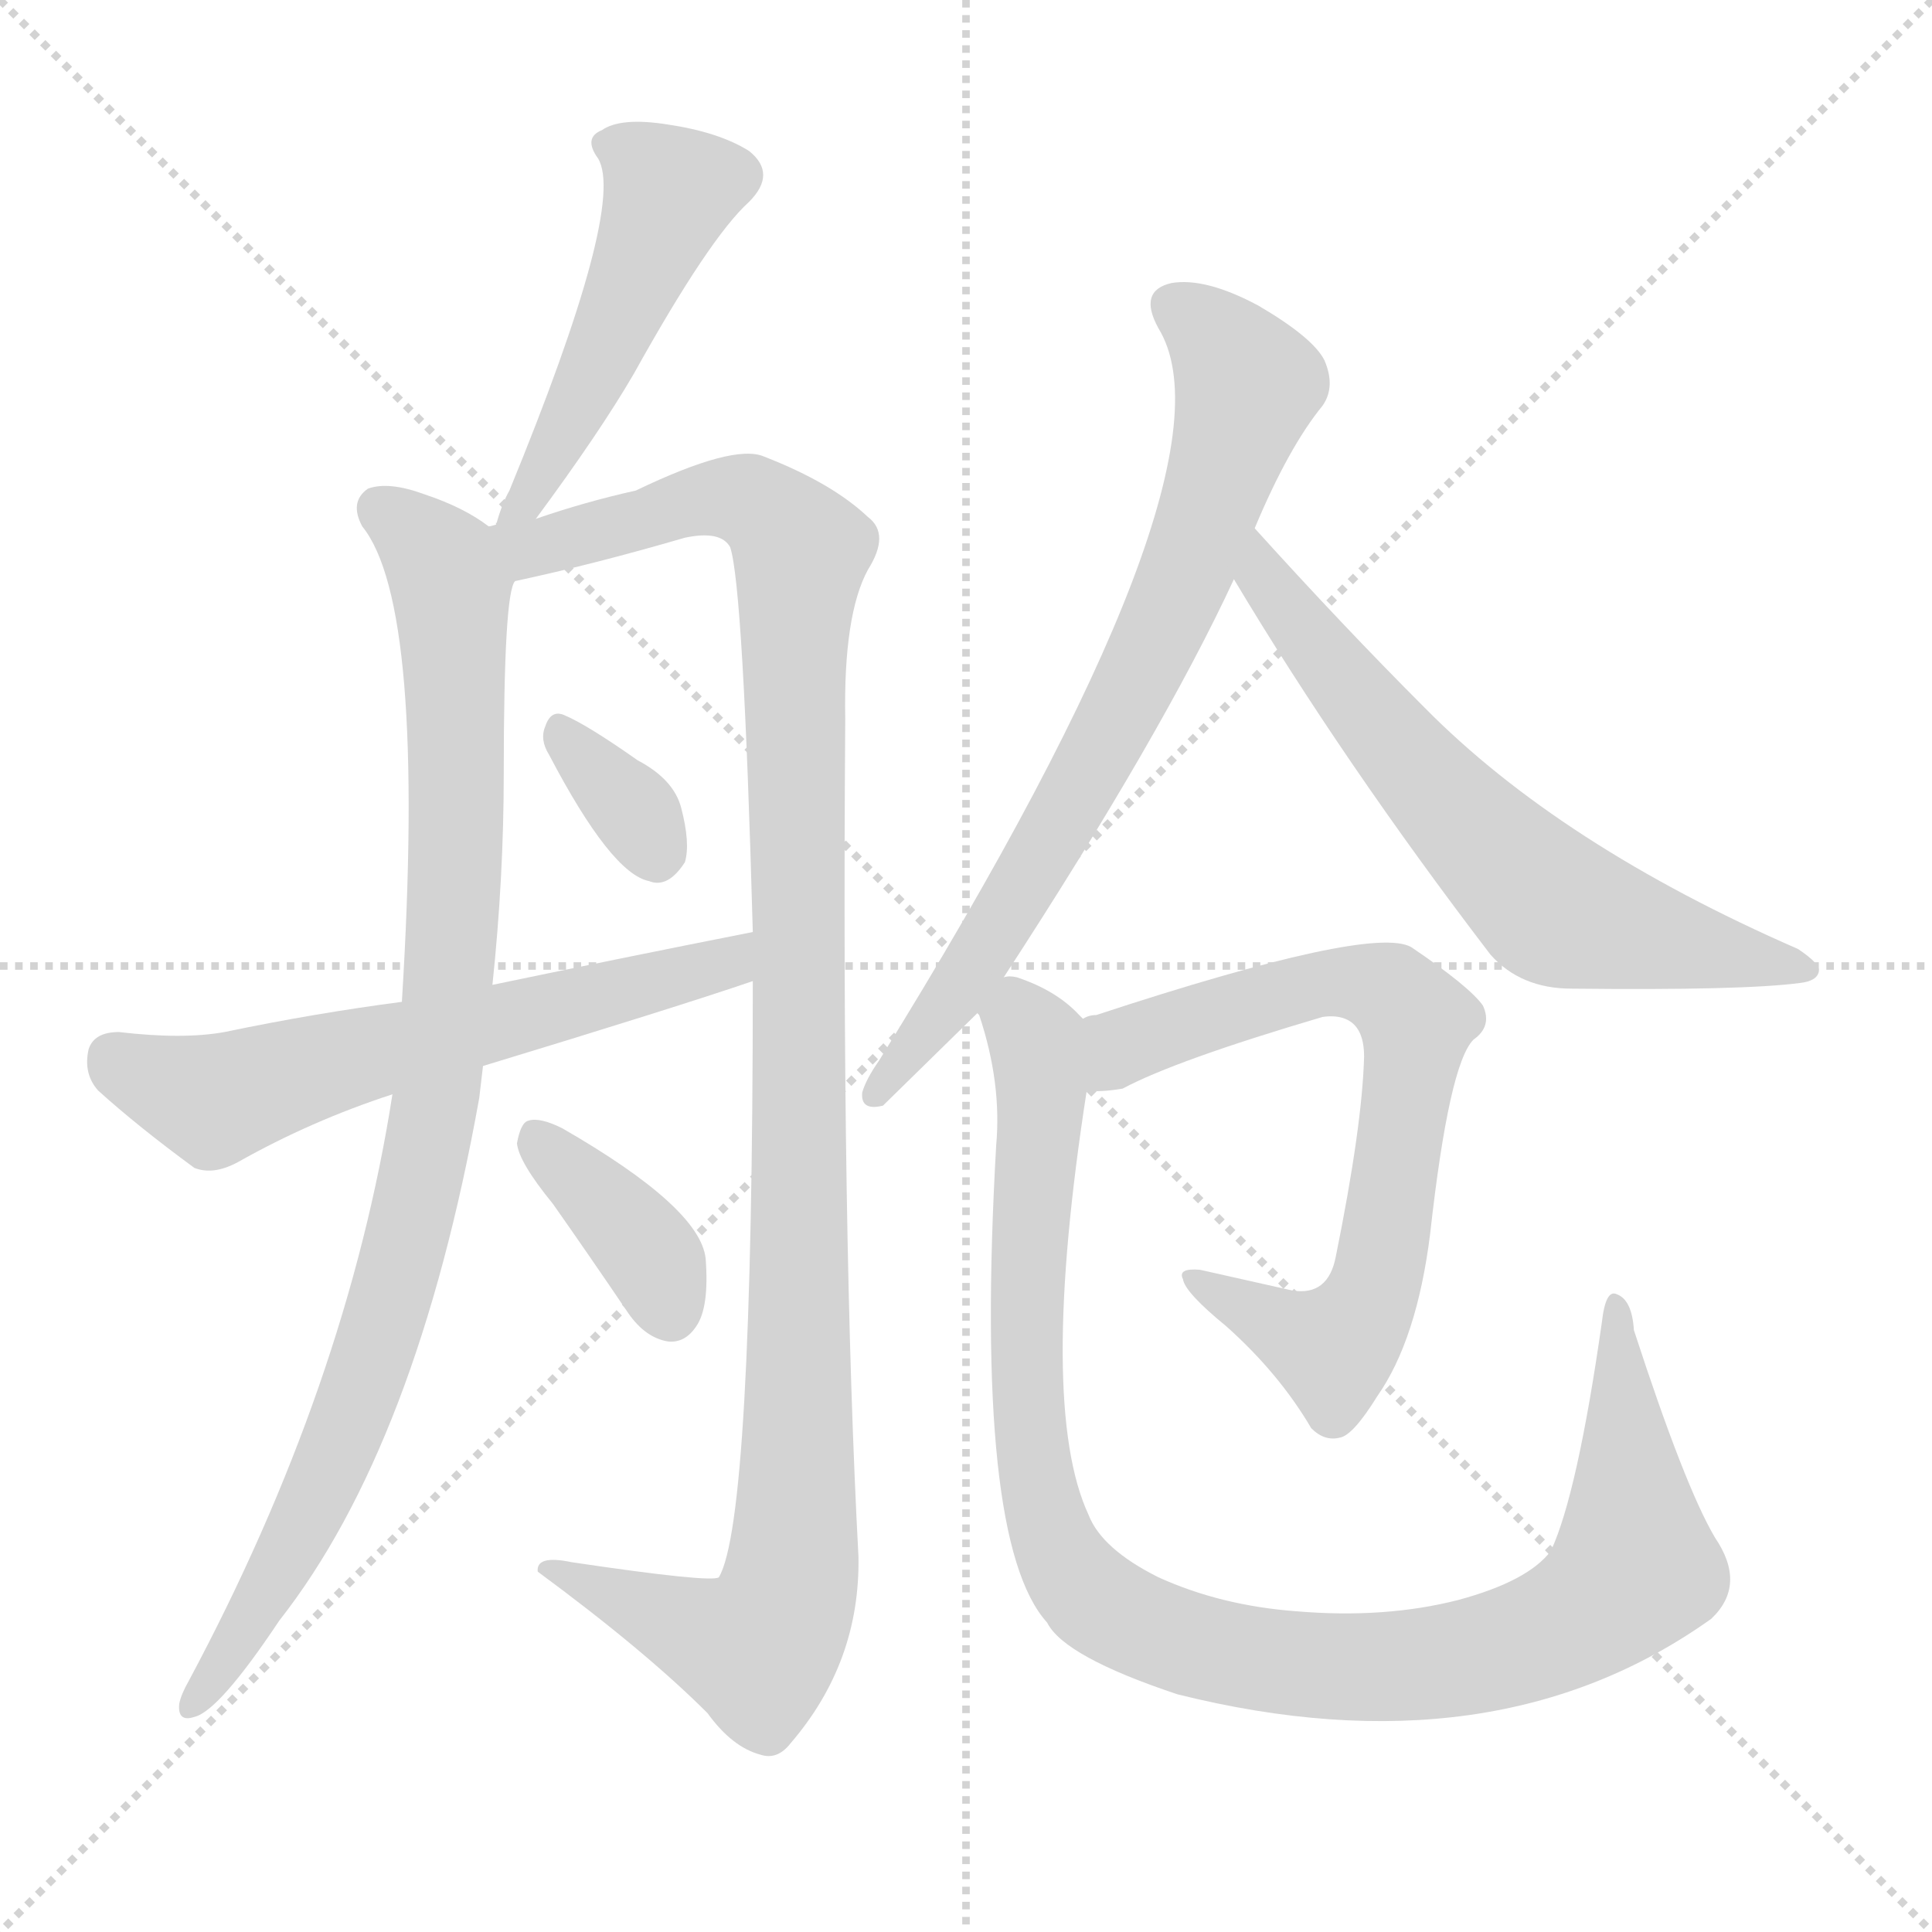
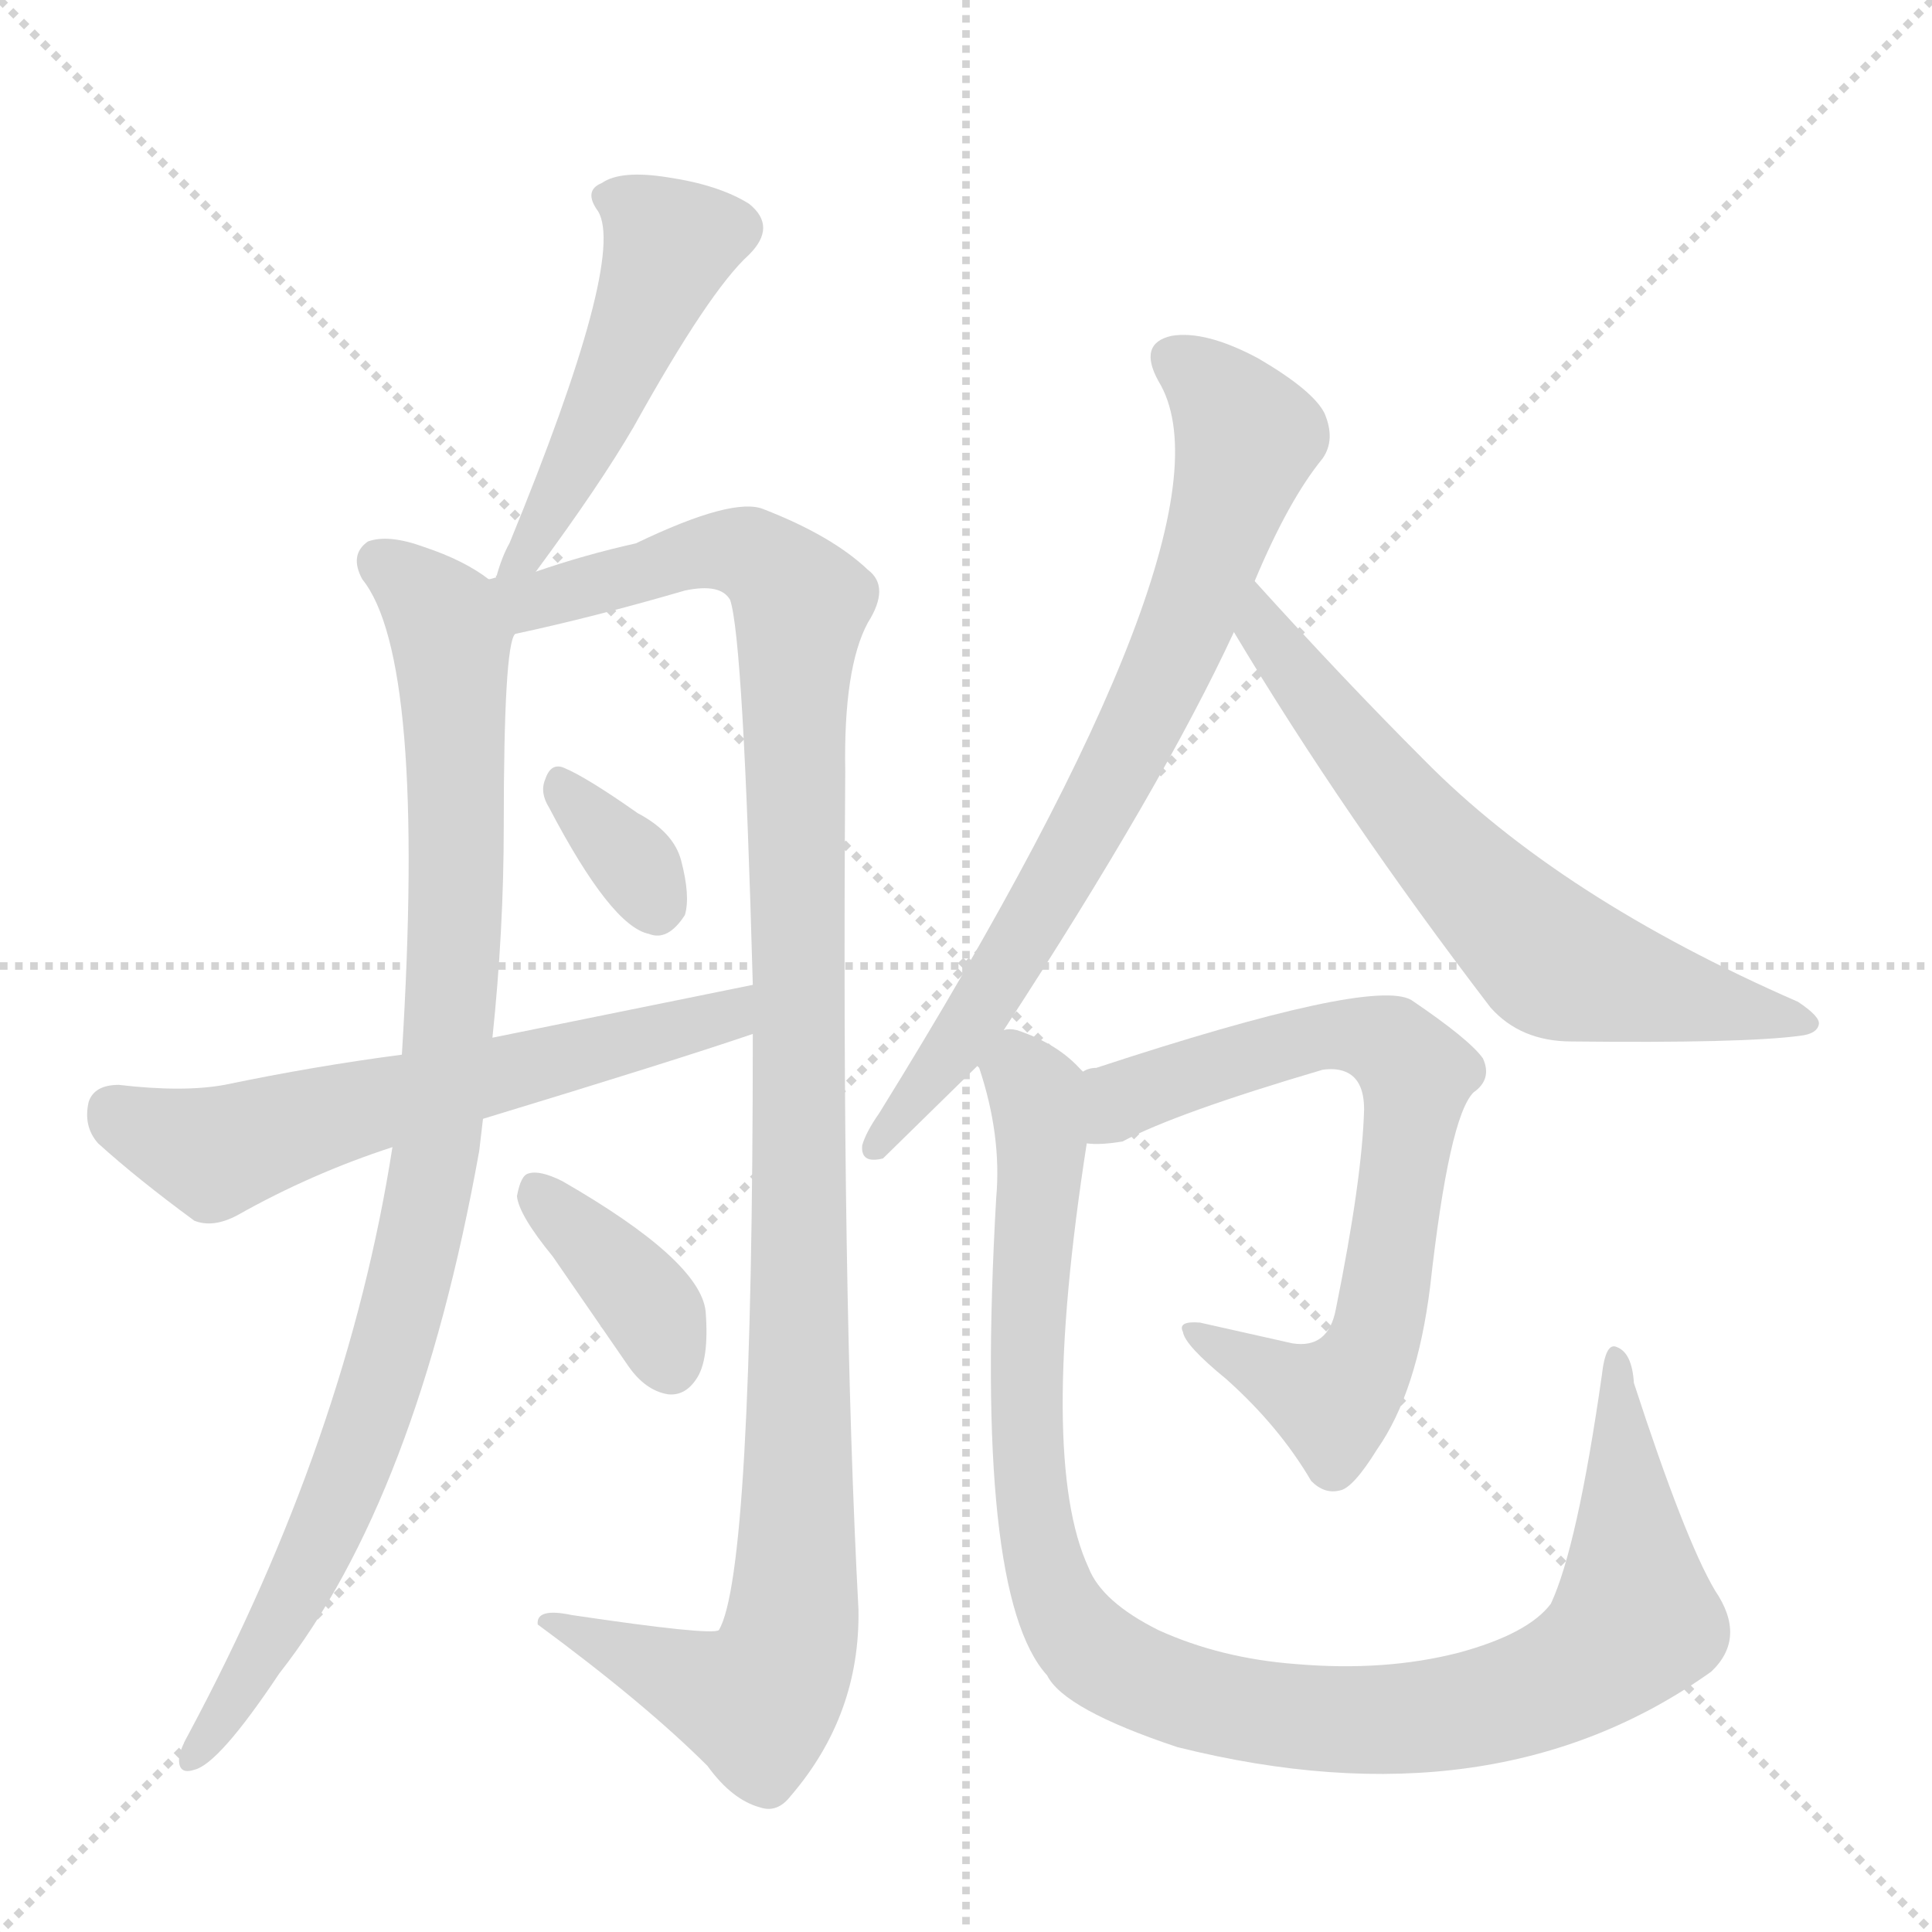
<svg xmlns="http://www.w3.org/2000/svg" version="1.1" viewBox="0 0 1024 1024">
  <g stroke="lightgray" stroke-dasharray="1,1" stroke-width="1" transform="scale(4, 4)">
    <line x1="0" y1="0" x2="256" y2="256" />
    <line x1="256" y1="0" x2="0" y2="256" />
    <line x1="128" y1="0" x2="128" y2="256" />
    <line x1="0" y1="128" x2="256" y2="128" />
  </g>
-   <g transform="scale(1, -1) translate(0, -900)">
+   <g transform="scale(1, -1) translate(0, -848)">
    <style type="text/css">
      
        @keyframes keyframes0 {
          from {
            stroke: blue;
            stroke-dashoffset: 490;
            stroke-width: 128;
          }
          61% {
            animation-timing-function: step-end;
            stroke: blue;
            stroke-dashoffset: 0;
            stroke-width: 128;
          }
          to {
            stroke: black;
            stroke-width: 1024;
          }
        }
        #make-me-a-hanzi-animation-0 {
          animation: keyframes0 0.649s both;
          animation-delay: 0s;
          animation-timing-function: linear;
        }
      
        @keyframes keyframes1 {
          from {
            stroke: blue;
            stroke-dashoffset: 931;
            stroke-width: 128;
          }
          75% {
            animation-timing-function: step-end;
            stroke: blue;
            stroke-dashoffset: 0;
            stroke-width: 128;
          }
          to {
            stroke: black;
            stroke-width: 1024;
          }
        }
        #make-me-a-hanzi-animation-1 {
          animation: keyframes1 1.008s both;
          animation-delay: 0.649s;
          animation-timing-function: linear;
        }
      
        @keyframes keyframes2 {
          from {
            stroke: blue;
            stroke-dashoffset: 1134;
            stroke-width: 128;
          }
          79% {
            animation-timing-function: step-end;
            stroke: blue;
            stroke-dashoffset: 0;
            stroke-width: 128;
          }
          to {
            stroke: black;
            stroke-width: 1024;
          }
        }
        #make-me-a-hanzi-animation-2 {
          animation: keyframes2 1.173s both;
          animation-delay: 1.656s;
          animation-timing-function: linear;
        }
      
        @keyframes keyframes3 {
          from {
            stroke: blue;
            stroke-dashoffset: 335;
            stroke-width: 128;
          }
          52% {
            animation-timing-function: step-end;
            stroke: blue;
            stroke-dashoffset: 0;
            stroke-width: 128;
          }
          to {
            stroke: black;
            stroke-width: 1024;
          }
        }
        #make-me-a-hanzi-animation-3 {
          animation: keyframes3 0.523s both;
          animation-delay: 2.829s;
          animation-timing-function: linear;
        }
      
        @keyframes keyframes4 {
          from {
            stroke: blue;
+             stroke-dashoffset: 376;
+             stroke-width: 128;
+           }
+           55% {
+             animation-timing-function: step-end;
+             stroke: blue;
+             stroke-dashoffset: 0;
+             stroke-width: 128;
+           }
+           to {
+             stroke: black;
+             stroke-width: 1024;
+           }
+         }
+         #make-me-a-hanzi-animation-4 {
+           animation: keyframes4 0.556s both;
+           animation-delay: 3.352s;
+           animation-timing-function: linear;
+         }
+       
+         @keyframes keyframes5 {
+           from {
+             stroke: blue;
            stroke-dashoffset: 607;
            stroke-width: 128;
          }
          66% {
            animation-timing-function: step-end;
            stroke: blue;
            stroke-dashoffset: 0;
            stroke-width: 128;
          }
          to {
            stroke: black;
            stroke-width: 1024;
          }
        }
-         #make-me-a-hanzi-animation-4 {
-           animation: keyframes4 0.744s both;
-           animation-delay: 3.352s;
-           animation-timing-function: linear;
-         }
-       
-         @keyframes keyframes5 {
-           from {
-             stroke: blue;
-             stroke-dashoffset: 376;
-             stroke-width: 128;
-           }
-           55% {
-             animation-timing-function: step-end;
-             stroke: blue;
-             stroke-dashoffset: 0;
-             stroke-width: 128;
-           }
-           to {
-             stroke: black;
-             stroke-width: 1024;
-           }
-         }
        #make-me-a-hanzi-animation-5 {
-           animation: keyframes5 0.556s both;
-           animation-delay: 4.096s;
+           animation: keyframes5 0.744s both;
+           animation-delay: 3.908s;
          animation-timing-function: linear;
        }
      
        @keyframes keyframes6 {
          from {
            stroke: blue;
            stroke-dashoffset: 738;
            stroke-width: 128;
          }
          71% {
            animation-timing-function: step-end;
            stroke: blue;
            stroke-dashoffset: 0;
            stroke-width: 128;
          }
          to {
            stroke: black;
            stroke-width: 1024;
          }
        }
        #make-me-a-hanzi-animation-6 {
          animation: keyframes6 0.851s both;
          animation-delay: 4.652s;
          animation-timing-function: linear;
        }
      
        @keyframes keyframes7 {
          from {
            stroke: blue;
            stroke-dashoffset: 644;
            stroke-width: 128;
          }
          68% {
            animation-timing-function: step-end;
            stroke: blue;
            stroke-dashoffset: 0;
            stroke-width: 128;
          }
          to {
            stroke: black;
            stroke-width: 1024;
          }
        }
        #make-me-a-hanzi-animation-7 {
          animation: keyframes7 0.774s both;
          animation-delay: 5.502s;
          animation-timing-function: linear;
        }
      
        @keyframes keyframes8 {
          from {
            stroke: blue;
            stroke-dashoffset: 711;
            stroke-width: 128;
          }
          70% {
            animation-timing-function: step-end;
            stroke: blue;
            stroke-dashoffset: 0;
            stroke-width: 128;
          }
          to {
            stroke: black;
            stroke-width: 1024;
          }
        }
        #make-me-a-hanzi-animation-8 {
          animation: keyframes8 0.829s both;
          animation-delay: 6.277s;
          animation-timing-function: linear;
        }
      
        @keyframes keyframes9 {
          from {
            stroke: blue;
            stroke-dashoffset: 1040;
            stroke-width: 128;
          }
          77% {
            animation-timing-function: step-end;
            stroke: blue;
            stroke-dashoffset: 0;
            stroke-width: 128;
          }
          to {
            stroke: black;
            stroke-width: 1024;
          }
        }
        #make-me-a-hanzi-animation-9 {
          animation: keyframes9 1.096s both;
          animation-delay: 7.105s;
          animation-timing-function: linear;
        }
      
    </style>
-     <path d="M 284 625 Q 318 671 336 702 Q 376 774 397 793 Q 412 808 397 820 Q 381 830 354 834 Q 329 838 319 831 Q 309 827 317 816 Q 332 791 270 640 Q 266 633 263 622 C 254 593 266 601 284 625 Z" fill="lightgray" />
-     <path d="M 259 621 Q 246 631 225 638 Q 206 645 195 641 Q 185 634 192 621 Q 226 579 213 369 L 208 320 Q 184 166 100 9 Q 96 2 95 -3 Q 94 -13 103 -10 Q 116 -7 148 41 Q 221 134 254 318 Q 255 327 256 335 L 261 378 Q 267 435 267 490 Q 267 586 273 592 C 276 611 276 611 259 621 Z" fill="lightgray" />
-     <path d="M 399 380 Q 399 94 381 64 Q 377 61 303 72 Q 284 76 285 67 Q 342 25 375 -8 Q 388 -26 403 -30 Q 412 -33 419 -24 Q 456 19 455 75 Q 446 244 448 519 Q 447 574 460 598 Q 472 617 460 626 Q 441 644 405 658 Q 389 665 337 640 Q 310 634 284 625 C 264 619 262 625 263 622 Q 260 621 259 621 C 229 616 244 585 273 592 Q 315 601 363 615 Q 382 619 387 610 Q 394 589 399 406 L 399 380 Z" fill="lightgray" />
-     <path d="M 291 500 Q 324 437 344 433 Q 354 429 363 443 Q 366 453 361 472 Q 357 487 338 497 Q 311 516 299 521 Q 292 524 289 515 Q 286 508 291 500 Z" fill="lightgray" />
-     <path d="M 256 335 Q 358 366 399 380 C 427 390 428 412 399 406 Q 333 393 261 378 L 213 369 Q 167 363 119 353 Q 97 349 63 353 Q 50 353 47 344 Q 44 331 52 322 Q 73 303 103 281 Q 113 277 126 284 Q 165 306 208 320 L 256 335 Z" fill="lightgray" />
-     <path d="M 293 262 Q 312 235 333 204 Q 342 191 354 189 Q 363 188 369 197 Q 376 207 374 233 Q 371 260 298 302 Q 286 308 280 306 Q 276 305 274 294 Q 275 284 293 262 Z" fill="lightgray" />
-     <path d="M 532 382 Q 616 511 654 593 L 665 620 Q 683 663 701 685 Q 708 695 702 709 Q 696 721 667 738 Q 639 753 621 750 Q 603 746 614 726 Q 660 651 466 338 Q 459 328 457 321 Q 456 311 468 314 L 518 363 L 532 382 Z" fill="lightgray" />
-     <path d="M 654 593 Q 712 496 790 394 Q 806 376 833 376 Q 924 375 954 379 Q 963 380 964 385 Q 965 389 953 397 Q 827 452 755 525 Q 712 568 665 620 C 645 642 639 619 654 593 Z" fill="lightgray" />
-     <path d="M 576 322 Q 583 321 595 323 Q 623 338 701 361 Q 708 362 713 360 Q 723 356 723 340 Q 722 303 708 234 Q 704 213 685 216 Q 658 222 636 227 Q 624 228 627 222 Q 628 215 650 197 Q 678 172 695 143 Q 702 136 710 138 Q 717 139 730 160 Q 751 190 758 246 Q 768 336 781 349 Q 791 356 786 367 Q 779 377 748 398 Q 727 410 581 362 Q 577 362 574 360 C 545 351 546 321 576 322 Z" fill="lightgray" />
-     <path d="M 909 85 Q 893 112 866 195 Q 865 211 857 214 Q 851 217 849 199 Q 836 108 822 78 Q 810 62 773 52 Q 734 42 687 46 Q 647 49 614 64 Q 584 79 577 97 Q 550 155 576 322 C 580 352 581 355 574 360 Q 573 361 572 362 Q 560 375 539 382 Q 535 383 532 382 C 510 388 510 388 518 363 L 519 362 Q 531 326 528 293 Q 516 83 555 40 Q 564 22 624 2 Q 792 -40 907 42 Q 926 60 909 85 Z" fill="lightgray" />
+     <path d="M 284 545 Q 318 591 336 622 Q 376 694 397 713 Q 412 728 397 740 Q 381 750 354 754 Q 329 758 319 751 Q 309 747 317 736 Q 332 711 270 560 Q 266 553 263 542 C 254 513 266 521 284 545 Z" fill="lightgray" />
+     <path d="M 259 541 Q 246 551 225 558 Q 206 565 195 561 Q 185 554 192 541 Q 226 499 213 289 L 208 240 Q 184 86 100 -71 Q 96 -78 95 -83 Q 94 -93 103 -90 Q 116 -87 148 -39 Q 221 54 254 238 Q 255 247 256 255 L 261 298 Q 267 355 267 410 Q 267 506 273 512 C 276 531 276 531 259 541 Z" fill="lightgray" />
+     <path d="M 399 300 Q 399 14 381 -16 Q 377 -19 303 -8 Q 284 -4 285 -13 Q 342 -55 375 -88 Q 388 -106 403 -110 Q 412 -113 419 -104 Q 456 -61 455 -5 Q 446 164 448 439 Q 447 494 460 518 Q 472 537 460 546 Q 441 564 405 578 Q 389 585 337 560 Q 310 554 284 545 C 264 539 262 545 263 542 Q 260 541 259 541 C 229 536 244 505 273 512 Q 315 521 363 535 Q 382 539 387 530 Q 394 509 399 326 L 399 300 Z" fill="lightgray" />
+     <path d="M 291 420 Q 324 357 344 353 Q 354 349 363 363 Q 366 373 361 392 Q 357 407 338 417 Q 311 436 299 441 Q 292 444 289 435 Q 286 428 291 420 Z" fill="lightgray" />
+     <path d="M 293 182 L 333 124 Q 342 111 354 109 Q 363 108 369 117 Q 376 127 374 153 Q 371 180 298 222 Q 286 228 280 226 Q 276 225 274 214 Q 275 204 293 182 Z" fill="lightgray" />
+     <path d="M 256 255 Q 358 286 399 300 C 427 310 428 332 399 326 L 261 298 L 213 289 Q 167 283 119 273 Q 97 269 63 273 Q 50 273 47 264 Q 44 251 52 242 Q 73 223 103 201 Q 113 197 126 204 Q 165 226 208 240 L 256 255 Z" fill="lightgray" />
+     <path d="M 532 302 Q 616 431 654 513 L 665 540 Q 683 583 701 605 Q 708 615 702 629 Q 696 641 667 658 Q 639 673 621 670 Q 603 666 614 646 Q 660 571 466 258 Q 459 248 457 241 Q 456 231 468 234 L 518 283 L 532 302 Z" fill="lightgray" />
+     <path d="M 654 513 Q 712 416 790 314 Q 806 296 833 296 Q 924 295 954 299 Q 963 300 964 305 Q 965 309 953 317 Q 827 372 755 445 Q 712 488 665 540 C 645 562 639 539 654 513 Z" fill="lightgray" />
+     <path d="M 576 242 Q 583 241 595 243 Q 623 258 701 281 Q 708 282 713 280 Q 723 276 723 260 Q 722 223 708 154 Q 704 133 685 136 L 636 147 Q 624 148 627 142 Q 628 135 650 117 Q 678 92 695 63 Q 702 56 710 58 Q 717 59 730 80 Q 751 110 758 166 Q 768 256 781 269 Q 791 276 786 287 Q 779 297 748 318 Q 727 330 581 282 Q 577 282 574 280 C 545 271 546 241 576 242 Z" fill="lightgray" />
+     <path d="M 909 5 Q 893 32 866 115 Q 865 131 857 134 Q 851 137 849 119 Q 836 28 822 -2 Q 810 -18 773 -28 Q 734 -38 687 -34 Q 647 -31 614 -16 Q 584 -1 577 17 Q 550 75 576 242 C 580 272 581 275 574 280 L 572 282 Q 560 295 539 302 Q 535 303 532 302 C 510 308 510 308 518 283 L 519 282 Q 531 246 528 213 Q 516 3 555 -40 Q 564 -58 624 -78 Q 792 -120 907 -38 Q 926 -20 909 5 Z" fill="lightgray" />
    <clipPath id="make-me-a-hanzi-clip-0">
-       <path d="M 284 625 Q 318 671 336 702 Q 376 774 397 793 Q 412 808 397 820 Q 381 830 354 834 Q 329 838 319 831 Q 309 827 317 816 Q 332 791 270 640 Q 266 633 263 622 C 254 593 266 601 284 625 Z" />
-     </clipPath>
-     <path clip-path="url(#make-me-a-hanzi-clip-0)" d="M 328 822 L 355 799 L 353 792 L 325 721 L 290 654 L 282 649 L 282 638 L 268 626" fill="none" id="make-me-a-hanzi-animation-0" stroke-dasharray="362 724" stroke-linecap="round" />
+       <path d="M 284 545 Q 318 591 336 622 Q 376 694 397 713 Q 412 728 397 740 Q 381 750 354 754 Q 329 758 319 751 Q 309 747 317 736 Q 332 711 270 560 Q 266 553 263 542 C 254 513 266 521 284 545 Z" />
+     </clipPath>
+     <path clip-path="url(#make-me-a-hanzi-clip-0)" d="M 328 742 L 355 719 L 353 712 L 325 641 L 290 574 L 282 569 L 282 558 L 268 546" fill="none" id="make-me-a-hanzi-animation-0" stroke-dasharray="362 724" stroke-linecap="round" />
    <clipPath id="make-me-a-hanzi-clip-1">
-       <path d="M 259 621 Q 246 631 225 638 Q 206 645 195 641 Q 185 634 192 621 Q 226 579 213 369 L 208 320 Q 184 166 100 9 Q 96 2 95 -3 Q 94 -13 103 -10 Q 116 -7 148 41 Q 221 134 254 318 Q 255 327 256 335 L 261 378 Q 267 435 267 490 Q 267 586 273 592 C 276 611 276 611 259 621 Z" />
-     </clipPath>
-     <path clip-path="url(#make-me-a-hanzi-clip-1)" d="M 203 630 L 231 605 L 239 589 L 242 443 L 227 294 L 187 150 L 153 76 L 103 -2" fill="none" id="make-me-a-hanzi-animation-1" stroke-dasharray="803 1606" stroke-linecap="round" />
+       <path d="M 259 541 Q 246 551 225 558 Q 206 565 195 561 Q 185 554 192 541 Q 226 499 213 289 L 208 240 Q 184 86 100 -71 Q 96 -78 95 -83 Q 94 -93 103 -90 Q 116 -87 148 -39 Q 221 54 254 238 Q 255 247 256 255 L 261 298 Q 267 355 267 410 Q 267 506 273 512 C 276 531 276 531 259 541 Z" />
+     </clipPath>
+     <path clip-path="url(#make-me-a-hanzi-clip-1)" d="M 203 550 L 231 525 L 239 509 L 242 363 L 227 214 L 187 70 L 153 -4 L 103 -82" fill="none" id="make-me-a-hanzi-animation-1" stroke-dasharray="803 1606" stroke-linecap="round" />
    <clipPath id="make-me-a-hanzi-clip-2">
-       <path d="M 399 380 Q 399 94 381 64 Q 377 61 303 72 Q 284 76 285 67 Q 342 25 375 -8 Q 388 -26 403 -30 Q 412 -33 419 -24 Q 456 19 455 75 Q 446 244 448 519 Q 447 574 460 598 Q 472 617 460 626 Q 441 644 405 658 Q 389 665 337 640 Q 310 634 284 625 C 264 619 262 625 263 622 Q 260 621 259 621 C 229 616 244 585 273 592 Q 315 601 363 615 Q 382 619 387 610 Q 394 589 399 406 L 399 380 Z" />
-     </clipPath>
-     <path clip-path="url(#make-me-a-hanzi-clip-2)" d="M 262 617 L 291 611 L 385 637 L 404 631 L 425 607 L 424 172 L 418 56 L 400 26 L 294 65" fill="none" id="make-me-a-hanzi-animation-2" stroke-dasharray="1006 2012" stroke-linecap="round" />
+       <path d="M 399 300 Q 399 14 381 -16 Q 377 -19 303 -8 Q 284 -4 285 -13 Q 342 -55 375 -88 Q 388 -106 403 -110 Q 412 -113 419 -104 Q 456 -61 455 -5 Q 446 164 448 439 Q 447 494 460 518 Q 472 537 460 546 Q 441 564 405 578 Q 389 585 337 560 Q 310 554 284 545 C 264 539 262 545 263 542 Q 260 541 259 541 C 229 536 244 505 273 512 Q 315 521 363 535 Q 382 539 387 530 Q 394 509 399 326 L 399 300 Z" />
+     </clipPath>
+     <path clip-path="url(#make-me-a-hanzi-clip-2)" d="M 262 537 L 291 531 L 385 557 L 404 551 L 425 527 L 424 92 L 418 -24 L 400 -54 L 294 -15" fill="none" id="make-me-a-hanzi-animation-2" stroke-dasharray="1006 2012" stroke-linecap="round" />
    <clipPath id="make-me-a-hanzi-clip-3">
-       <path d="M 291 500 Q 324 437 344 433 Q 354 429 363 443 Q 366 453 361 472 Q 357 487 338 497 Q 311 516 299 521 Q 292 524 289 515 Q 286 508 291 500 Z" />
-     </clipPath>
-     <path clip-path="url(#make-me-a-hanzi-clip-3)" d="M 299 509 L 332 475 L 348 448" fill="none" id="make-me-a-hanzi-animation-3" stroke-dasharray="207 414" stroke-linecap="round" />
+       <path d="M 291 420 Q 324 357 344 353 Q 354 349 363 363 Q 366 373 361 392 Q 357 407 338 417 Q 311 436 299 441 Q 292 444 289 435 Q 286 428 291 420 Z" />
+     </clipPath>
+     <path clip-path="url(#make-me-a-hanzi-clip-3)" d="M 299 429 L 332 395 L 348 368" fill="none" id="make-me-a-hanzi-animation-3" stroke-dasharray="207 414" stroke-linecap="round" />
    <clipPath id="make-me-a-hanzi-clip-4">
-       <path d="M 256 335 Q 358 366 399 380 C 427 390 428 412 399 406 Q 333 393 261 378 L 213 369 Q 167 363 119 353 Q 97 349 63 353 Q 50 353 47 344 Q 44 331 52 322 Q 73 303 103 281 Q 113 277 126 284 Q 165 306 208 320 L 256 335 Z" />
-     </clipPath>
-     <path clip-path="url(#make-me-a-hanzi-clip-4)" d="M 61 339 L 114 317 L 370 385 L 386 390 L 393 400" fill="none" id="make-me-a-hanzi-animation-4" stroke-dasharray="479 958" stroke-linecap="round" />
+       <path d="M 293 182 L 333 124 Q 342 111 354 109 Q 363 108 369 117 Q 376 127 374 153 Q 371 180 298 222 Q 286 228 280 226 Q 276 225 274 214 Q 275 204 293 182 Z" />
+     </clipPath>
+     <path clip-path="url(#make-me-a-hanzi-clip-4)" d="M 284 217 L 348 150 L 355 124" fill="none" id="make-me-a-hanzi-animation-4" stroke-dasharray="248 496" stroke-linecap="round" />
    <clipPath id="make-me-a-hanzi-clip-5">
-       <path d="M 293 262 Q 312 235 333 204 Q 342 191 354 189 Q 363 188 369 197 Q 376 207 374 233 Q 371 260 298 302 Q 286 308 280 306 Q 276 305 274 294 Q 275 284 293 262 Z" />
-     </clipPath>
-     <path clip-path="url(#make-me-a-hanzi-clip-5)" d="M 284 297 L 348 230 L 355 204" fill="none" id="make-me-a-hanzi-animation-5" stroke-dasharray="248 496" stroke-linecap="round" />
+       <path d="M 256 255 Q 358 286 399 300 C 427 310 428 332 399 326 L 261 298 L 213 289 Q 167 283 119 273 Q 97 269 63 273 Q 50 273 47 264 Q 44 251 52 242 Q 73 223 103 201 Q 113 197 126 204 Q 165 226 208 240 L 256 255 Z" />
+     </clipPath>
+     <path clip-path="url(#make-me-a-hanzi-clip-5)" d="M 61 259 L 114 237 L 370 305 L 386 310 L 392 320" fill="none" id="make-me-a-hanzi-animation-5" stroke-dasharray="479 958" stroke-linecap="round" />
    <clipPath id="make-me-a-hanzi-clip-6">
-       <path d="M 532 382 Q 616 511 654 593 L 665 620 Q 683 663 701 685 Q 708 695 702 709 Q 696 721 667 738 Q 639 753 621 750 Q 603 746 614 726 Q 660 651 466 338 Q 459 328 457 321 Q 456 311 468 314 L 518 363 L 532 382 Z" />
-     </clipPath>
-     <path clip-path="url(#make-me-a-hanzi-clip-6)" d="M 623 736 L 637 729 L 661 694 L 634 609 L 560 460 L 509 377 L 479 346 L 465 322" fill="none" id="make-me-a-hanzi-animation-6" stroke-dasharray="610 1220" stroke-linecap="round" />
+       <path d="M 532 302 Q 616 431 654 513 L 665 540 Q 683 583 701 605 Q 708 615 702 629 Q 696 641 667 658 Q 639 673 621 670 Q 603 666 614 646 Q 660 571 466 258 Q 459 248 457 241 Q 456 231 468 234 L 518 283 L 532 302 Z" />
+     </clipPath>
+     <path clip-path="url(#make-me-a-hanzi-clip-6)" d="M 623 656 L 637 649 L 661 614 L 634 529 L 560 380 L 509 297 L 479 266 L 465 242" fill="none" id="make-me-a-hanzi-animation-6" stroke-dasharray="610 1220" stroke-linecap="round" />
    <clipPath id="make-me-a-hanzi-clip-7">
-       <path d="M 654 593 Q 712 496 790 394 Q 806 376 833 376 Q 924 375 954 379 Q 963 380 964 385 Q 965 389 953 397 Q 827 452 755 525 Q 712 568 665 620 C 645 642 639 619 654 593 Z" />
-     </clipPath>
-     <path clip-path="url(#make-me-a-hanzi-clip-7)" d="M 667 611 L 670 594 L 742 502 L 825 418 L 957 385" fill="none" id="make-me-a-hanzi-animation-7" stroke-dasharray="516 1032" stroke-linecap="round" />
+       <path d="M 654 513 Q 712 416 790 314 Q 806 296 833 296 Q 924 295 954 299 Q 963 300 964 305 Q 965 309 953 317 Q 827 372 755 445 Q 712 488 665 540 C 645 562 639 539 654 513 Z" />
+     </clipPath>
+     <path clip-path="url(#make-me-a-hanzi-clip-7)" d="M 667 531 L 670 514 L 742 422 L 825 338 L 957 305" fill="none" id="make-me-a-hanzi-animation-7" stroke-dasharray="516 1032" stroke-linecap="round" />
    <clipPath id="make-me-a-hanzi-clip-8">
-       <path d="M 576 322 Q 583 321 595 323 Q 623 338 701 361 Q 708 362 713 360 Q 723 356 723 340 Q 722 303 708 234 Q 704 213 685 216 Q 658 222 636 227 Q 624 228 627 222 Q 628 215 650 197 Q 678 172 695 143 Q 702 136 710 138 Q 717 139 730 160 Q 751 190 758 246 Q 768 336 781 349 Q 791 356 786 367 Q 779 377 748 398 Q 727 410 581 362 Q 577 362 574 360 C 545 351 546 321 576 322 Z" />
-     </clipPath>
-     <path clip-path="url(#make-me-a-hanzi-clip-8)" d="M 580 329 L 599 349 L 699 379 L 724 379 L 751 359 L 731 225 L 720 199 L 707 186 L 633 221" fill="none" id="make-me-a-hanzi-animation-8" stroke-dasharray="583 1166" stroke-linecap="round" />
+       <path d="M 576 242 Q 583 241 595 243 Q 623 258 701 281 Q 708 282 713 280 Q 723 276 723 260 Q 722 223 708 154 Q 704 133 685 136 L 636 147 Q 624 148 627 142 Q 628 135 650 117 Q 678 92 695 63 Q 702 56 710 58 Q 717 59 730 80 Q 751 110 758 166 Q 768 256 781 269 Q 791 276 786 287 Q 779 297 748 318 Q 727 330 581 282 Q 577 282 574 280 C 545 271 546 241 576 242 Z" />
+     </clipPath>
+     <path clip-path="url(#make-me-a-hanzi-clip-8)" d="M 580 249 L 599 269 L 699 299 L 724 299 L 751 279 L 731 145 L 720 119 L 707 106 L 633 141" fill="none" id="make-me-a-hanzi-animation-8" stroke-dasharray="583 1166" stroke-linecap="round" />
    <clipPath id="make-me-a-hanzi-clip-9">
-       <path d="M 909 85 Q 893 112 866 195 Q 865 211 857 214 Q 851 217 849 199 Q 836 108 822 78 Q 810 62 773 52 Q 734 42 687 46 Q 647 49 614 64 Q 584 79 577 97 Q 550 155 576 322 C 580 352 581 355 574 360 Q 573 361 572 362 Q 560 375 539 382 Q 535 383 532 382 C 510 388 510 388 518 363 L 519 362 Q 531 326 528 293 Q 516 83 555 40 Q 564 22 624 2 Q 792 -40 907 42 Q 926 60 909 85 Z" />
-     </clipPath>
-     <path clip-path="url(#make-me-a-hanzi-clip-9)" d="M 523 367 L 541 359 L 551 340 L 543 189 L 555 93 L 573 59 L 604 38 L 659 22 L 738 16 L 782 22 L 845 48 L 867 69 L 857 208" fill="none" id="make-me-a-hanzi-animation-9" stroke-dasharray="912 1824" stroke-linecap="round" />
+       <path d="M 909 5 Q 893 32 866 115 Q 865 131 857 134 Q 851 137 849 119 Q 836 28 822 -2 Q 810 -18 773 -28 Q 734 -38 687 -34 Q 647 -31 614 -16 Q 584 -1 577 17 Q 550 75 576 242 C 580 272 581 275 574 280 L 572 282 Q 560 295 539 302 Q 535 303 532 302 C 510 308 510 308 518 283 L 519 282 Q 531 246 528 213 Q 516 3 555 -40 Q 564 -58 624 -78 Q 792 -120 907 -38 Q 926 -20 909 5 Z" />
+     </clipPath>
+     <path clip-path="url(#make-me-a-hanzi-clip-9)" d="M 523 287 L 541 279 L 551 260 L 543 109 L 555 13 L 573 -21 L 604 -42 L 659 -58 L 738 -64 L 782 -58 L 845 -32 L 867 -11 L 857 128" fill="none" id="make-me-a-hanzi-animation-9" stroke-dasharray="912 1824" stroke-linecap="round" />
  </g>
</svg>
